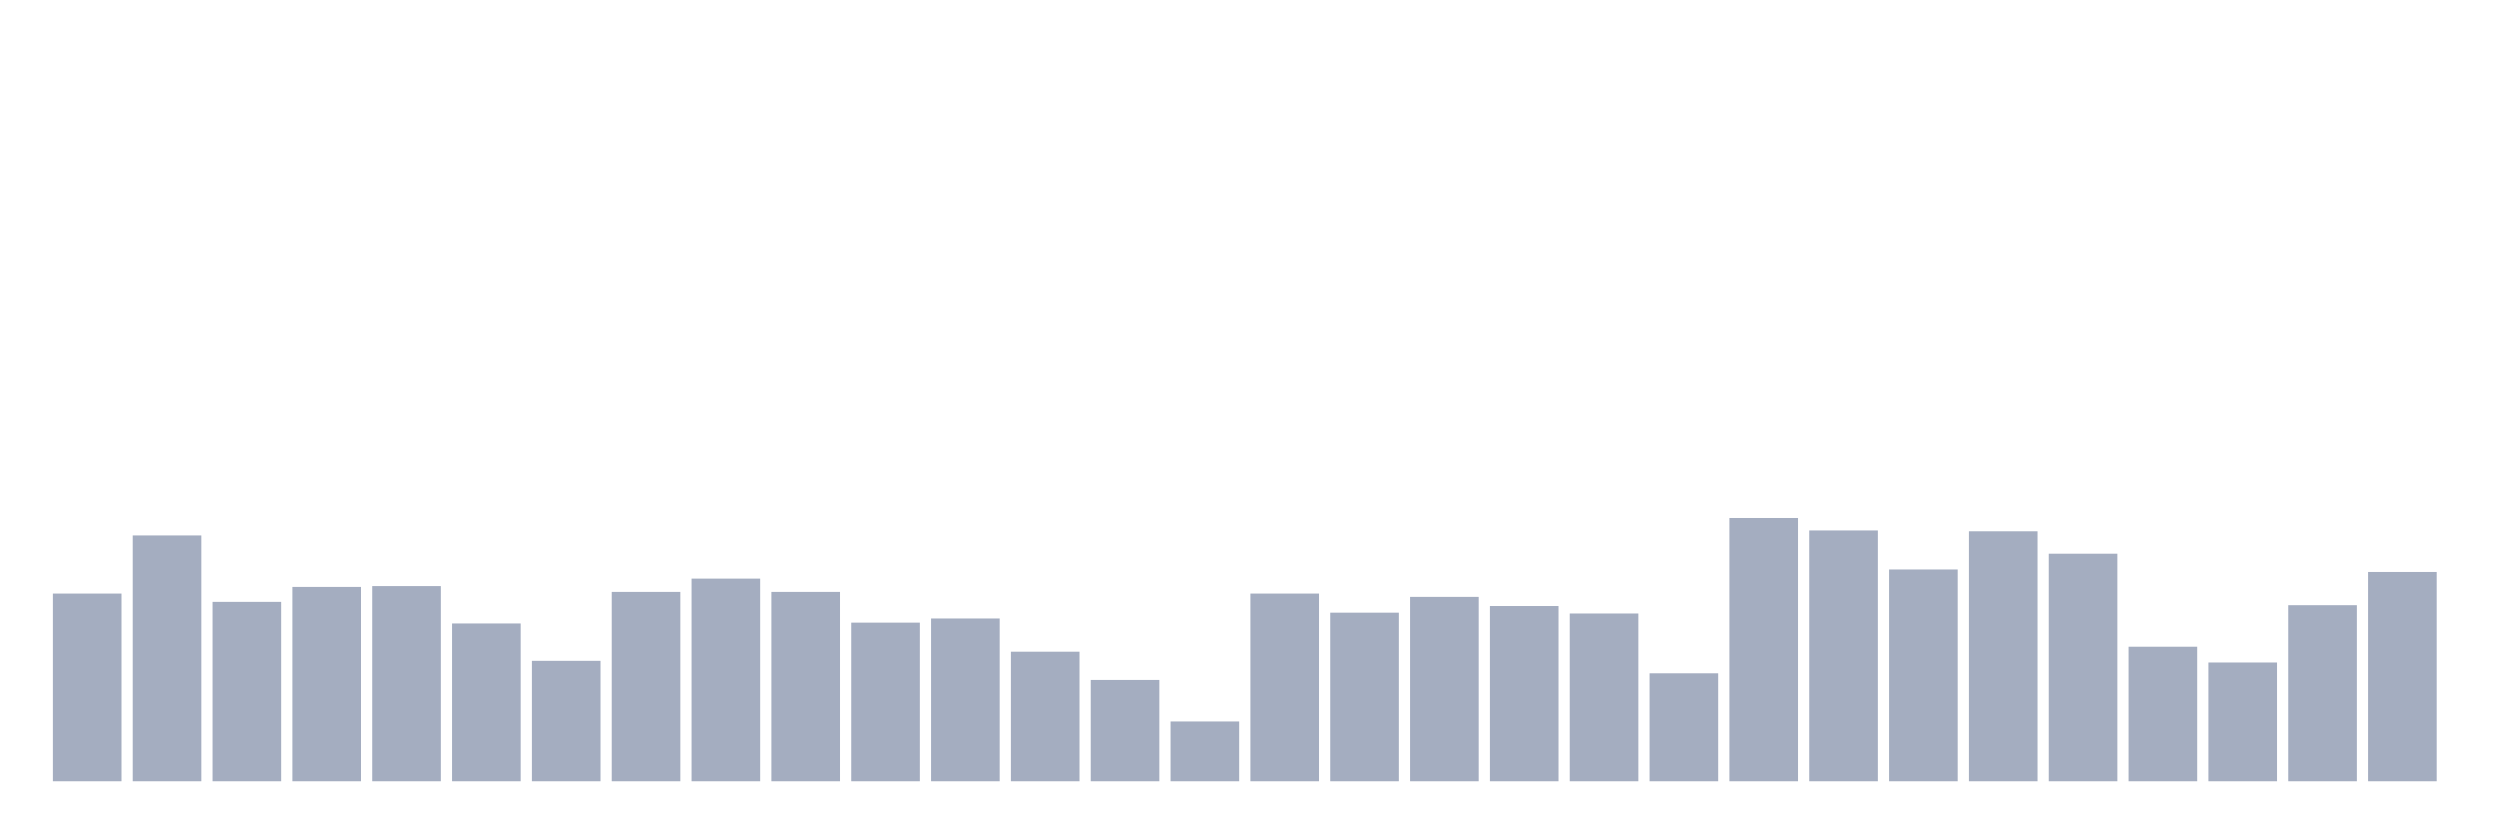
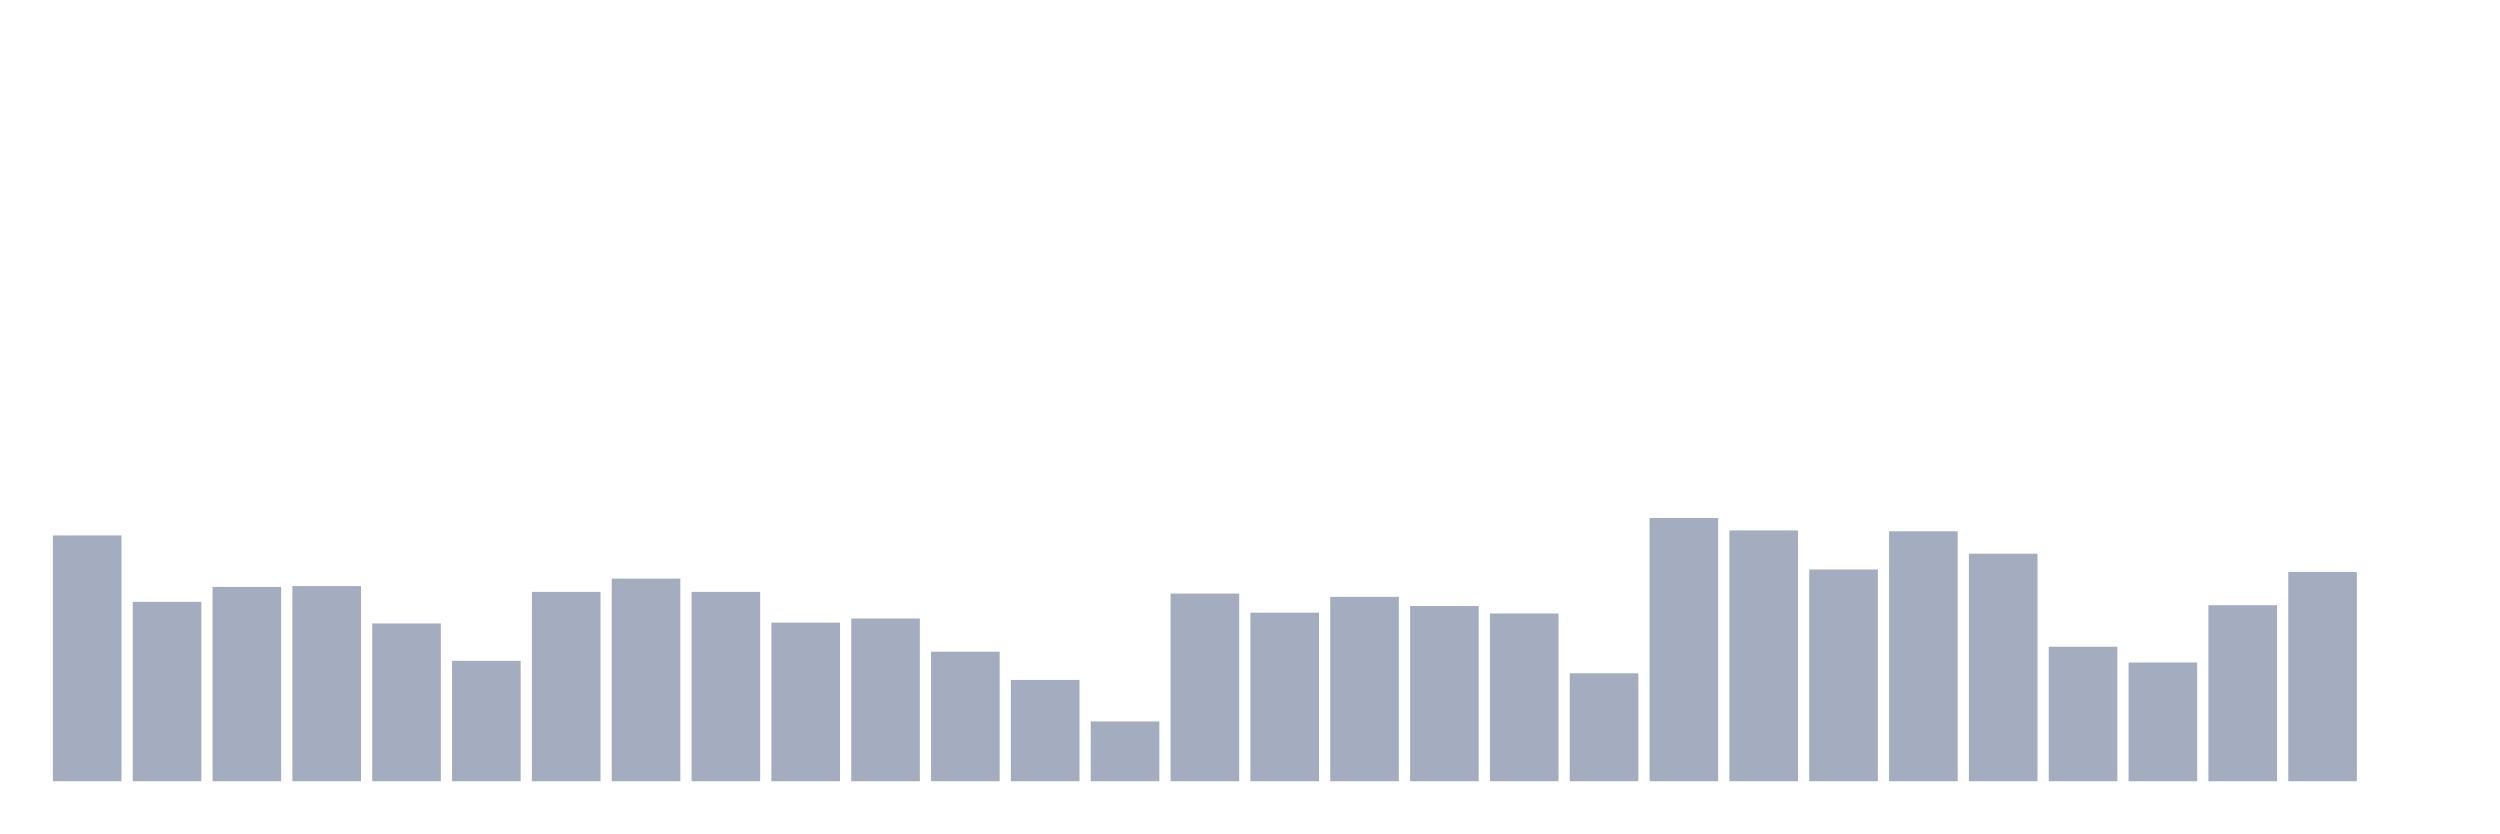
<svg xmlns="http://www.w3.org/2000/svg" viewBox="0 0 480 160">
  <g transform="translate(10,10)">
-     <rect class="bar" x="0.153" width="13.175" y="103.964" height="36.036" fill="rgb(164,173,192)" />
-     <rect class="bar" x="15.482" width="13.175" y="92.802" height="47.198" fill="rgb(164,173,192)" />
-     <rect class="bar" x="30.81" width="13.175" y="105.558" height="34.442" fill="rgb(164,173,192)" />
-     <rect class="bar" x="46.138" width="13.175" y="102.688" height="37.312" fill="rgb(164,173,192)" />
-     <rect class="bar" x="61.466" width="13.175" y="102.528" height="37.472" fill="rgb(164,173,192)" />
-     <rect class="bar" x="76.794" width="13.175" y="109.704" height="30.296" fill="rgb(164,173,192)" />
-     <rect class="bar" x="92.123" width="13.175" y="116.879" height="23.121" fill="rgb(164,173,192)" />
-     <rect class="bar" x="107.451" width="13.175" y="103.645" height="36.355" fill="rgb(164,173,192)" />
-     <rect class="bar" x="122.779" width="13.175" y="101.093" height="38.907" fill="rgb(164,173,192)" />
-     <rect class="bar" x="138.107" width="13.175" y="103.645" height="36.355" fill="rgb(164,173,192)" />
-     <rect class="bar" x="153.436" width="13.175" y="109.544" height="30.456" fill="rgb(164,173,192)" />
-     <rect class="bar" x="168.764" width="13.175" y="108.747" height="31.253" fill="rgb(164,173,192)" />
-     <rect class="bar" x="184.092" width="13.175" y="115.125" height="24.875" fill="rgb(164,173,192)" />
-     <rect class="bar" x="199.42" width="13.175" y="120.547" height="19.453" fill="rgb(164,173,192)" />
-     <rect class="bar" x="214.748" width="13.175" y="128.519" height="11.481" fill="rgb(164,173,192)" />
-     <rect class="bar" x="230.077" width="13.175" y="103.964" height="36.036" fill="rgb(164,173,192)" />
-     <rect class="bar" x="245.405" width="13.175" y="107.631" height="32.369" fill="rgb(164,173,192)" />
-     <rect class="bar" x="260.733" width="13.175" y="104.601" height="35.399" fill="rgb(164,173,192)" />
-     <rect class="bar" x="276.061" width="13.175" y="106.355" height="33.645" fill="rgb(164,173,192)" />
-     <rect class="bar" x="291.39" width="13.175" y="107.79" height="32.21" fill="rgb(164,173,192)" />
-     <rect class="bar" x="306.718" width="13.175" y="119.271" height="20.729" fill="rgb(164,173,192)" />
-     <rect class="bar" x="322.046" width="13.175" y="89.453" height="50.547" fill="rgb(164,173,192)" />
-     <rect class="bar" x="337.374" width="13.175" y="91.845" height="48.155" fill="rgb(164,173,192)" />
-     <rect class="bar" x="352.702" width="13.175" y="99.339" height="40.661" fill="rgb(164,173,192)" />
-     <rect class="bar" x="368.031" width="13.175" y="92.005" height="47.995" fill="rgb(164,173,192)" />
-     <rect class="bar" x="383.359" width="13.175" y="96.31" height="43.69" fill="rgb(164,173,192)" />
-     <rect class="bar" x="398.687" width="13.175" y="114.169" height="25.831" fill="rgb(164,173,192)" />
-     <rect class="bar" x="414.015" width="13.175" y="117.198" height="22.802" fill="rgb(164,173,192)" />
-     <rect class="bar" x="429.344" width="13.175" y="106.196" height="33.804" fill="rgb(164,173,192)" />
-     <rect class="bar" x="444.672" width="13.175" y="99.818" height="40.182" fill="rgb(164,173,192)" />
+     <rect class="bar" x="0.153" width="13.175" y="92.802" height="47.198" fill="rgb(164,173,192)" />
+     <rect class="bar" x="15.482" width="13.175" y="105.558" height="34.442" fill="rgb(164,173,192)" />
+     <rect class="bar" x="30.81" width="13.175" y="102.688" height="37.312" fill="rgb(164,173,192)" />
+     <rect class="bar" x="46.138" width="13.175" y="102.528" height="37.472" fill="rgb(164,173,192)" />
+     <rect class="bar" x="61.466" width="13.175" y="109.704" height="30.296" fill="rgb(164,173,192)" />
+     <rect class="bar" x="76.794" width="13.175" y="116.879" height="23.121" fill="rgb(164,173,192)" />
+     <rect class="bar" x="92.123" width="13.175" y="103.645" height="36.355" fill="rgb(164,173,192)" />
+     <rect class="bar" x="107.451" width="13.175" y="101.093" height="38.907" fill="rgb(164,173,192)" />
+     <rect class="bar" x="122.779" width="13.175" y="103.645" height="36.355" fill="rgb(164,173,192)" />
+     <rect class="bar" x="138.107" width="13.175" y="109.544" height="30.456" fill="rgb(164,173,192)" />
+     <rect class="bar" x="153.436" width="13.175" y="108.747" height="31.253" fill="rgb(164,173,192)" />
+     <rect class="bar" x="168.764" width="13.175" y="115.125" height="24.875" fill="rgb(164,173,192)" />
+     <rect class="bar" x="184.092" width="13.175" y="120.547" height="19.453" fill="rgb(164,173,192)" />
+     <rect class="bar" x="199.42" width="13.175" y="128.519" height="11.481" fill="rgb(164,173,192)" />
+     <rect class="bar" x="214.748" width="13.175" y="103.964" height="36.036" fill="rgb(164,173,192)" />
+     <rect class="bar" x="230.077" width="13.175" y="107.631" height="32.369" fill="rgb(164,173,192)" />
+     <rect class="bar" x="245.405" width="13.175" y="104.601" height="35.399" fill="rgb(164,173,192)" />
+     <rect class="bar" x="260.733" width="13.175" y="106.355" height="33.645" fill="rgb(164,173,192)" />
+     <rect class="bar" x="276.061" width="13.175" y="107.79" height="32.21" fill="rgb(164,173,192)" />
+     <rect class="bar" x="291.39" width="13.175" y="119.271" height="20.729" fill="rgb(164,173,192)" />
+     <rect class="bar" x="306.718" width="13.175" y="89.453" height="50.547" fill="rgb(164,173,192)" />
+     <rect class="bar" x="322.046" width="13.175" y="91.845" height="48.155" fill="rgb(164,173,192)" />
+     <rect class="bar" x="337.374" width="13.175" y="99.339" height="40.661" fill="rgb(164,173,192)" />
+     <rect class="bar" x="352.702" width="13.175" y="92.005" height="47.995" fill="rgb(164,173,192)" />
+     <rect class="bar" x="368.031" width="13.175" y="96.31" height="43.69" fill="rgb(164,173,192)" />
+     <rect class="bar" x="383.359" width="13.175" y="114.169" height="25.831" fill="rgb(164,173,192)" />
+     <rect class="bar" x="398.687" width="13.175" y="117.198" height="22.802" fill="rgb(164,173,192)" />
+     <rect class="bar" x="414.015" width="13.175" y="106.196" height="33.804" fill="rgb(164,173,192)" />
+     <rect class="bar" x="429.344" width="13.175" y="99.818" height="40.182" fill="rgb(164,173,192)" />
+     <rect class="bar" x="444.672" width="13.175" y="140" height="0" fill="rgb(164,173,192)" />
  </g>
</svg>
